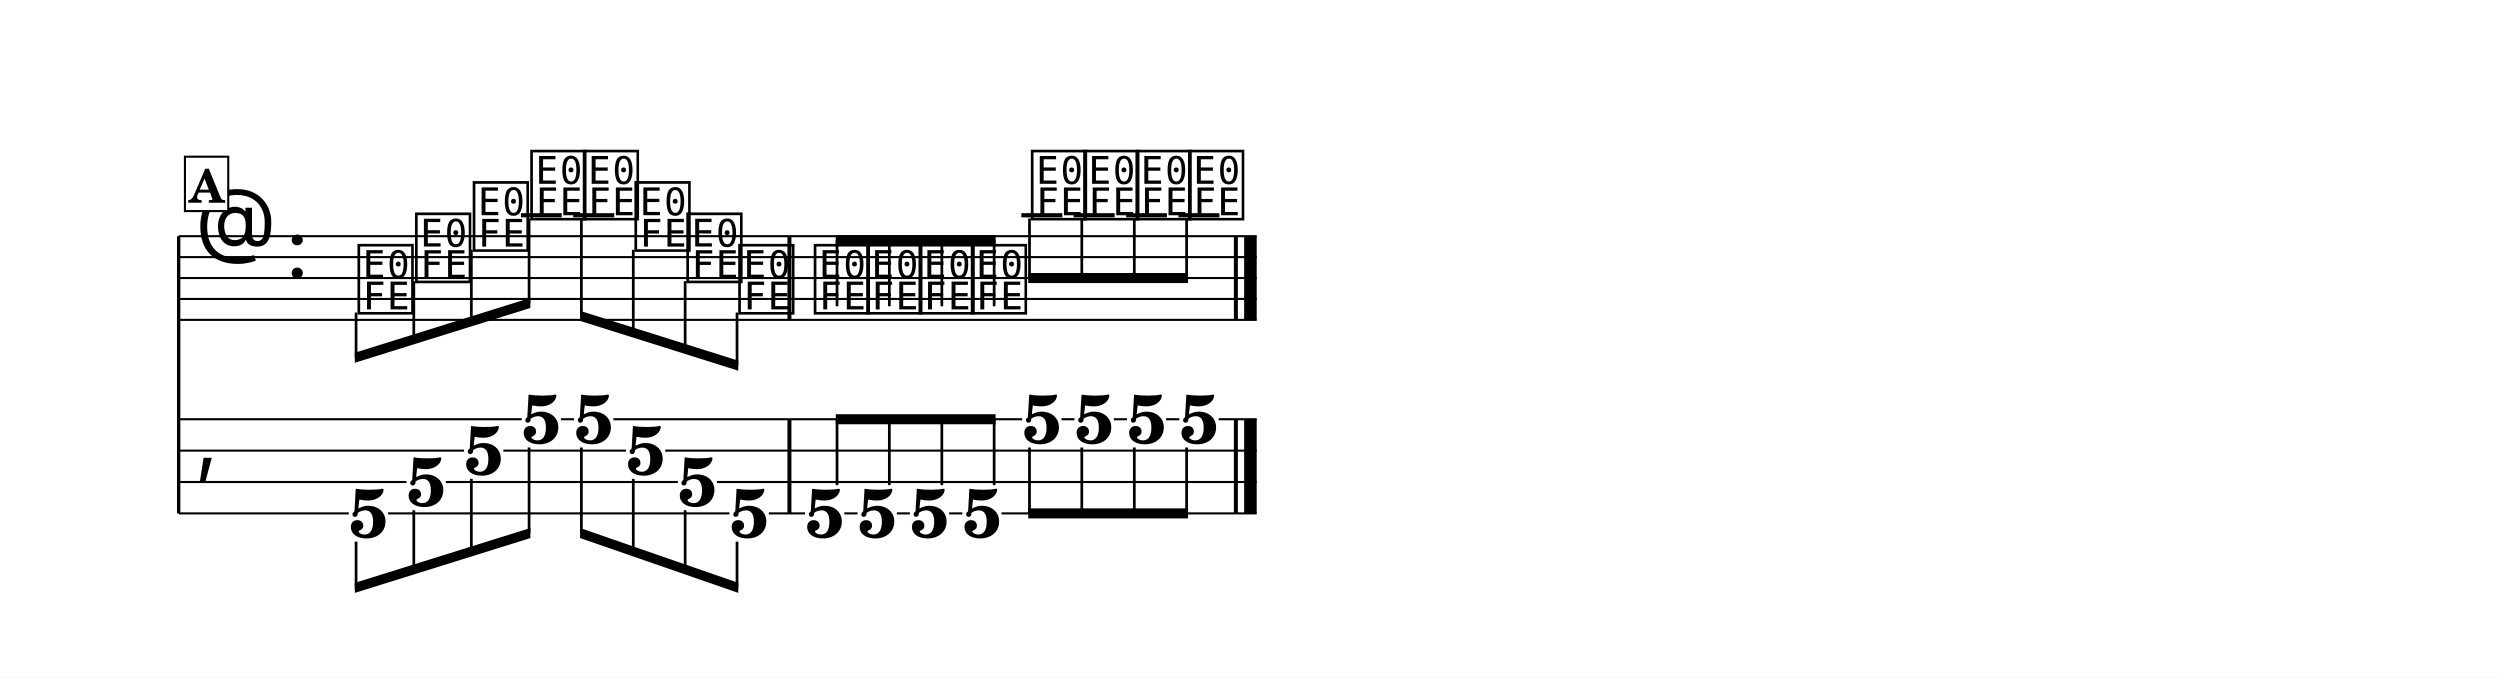
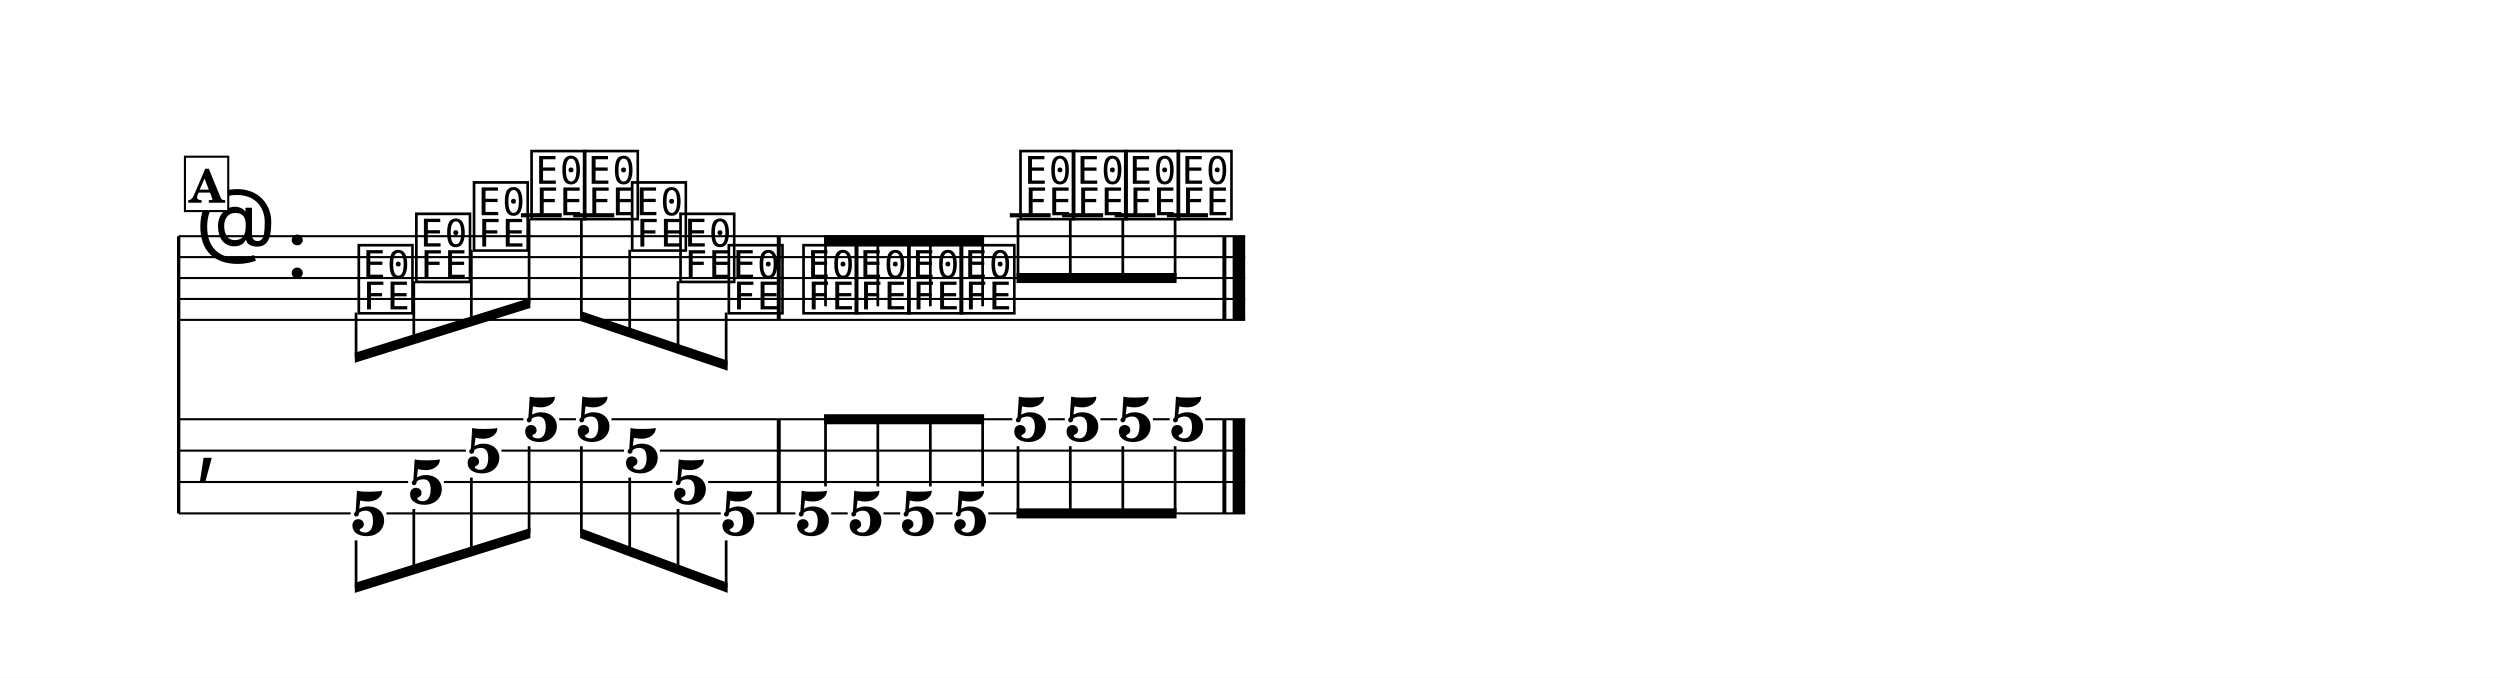
<svg xmlns="http://www.w3.org/2000/svg" width="1195.0" height="323.9" viewBox="0 0 119.50 32.39" font-family="TeX Gyre Schola, serif">
  <style>
  @font-face { font-family: 'Emmentaler'; src: local('Emmentaler'); }
  .music { font-family: 'Emmentaler', serif; }
</style>
  <rect x="0" y="0" width="119.50" height="32.39" fill="#FFFFFF" />
  <g transform="translate(8.54,0.00) scale(1,1)">
    <line x1="0.00" y1="11.29" x2="0.00" y2="24.54" stroke="#000000" stroke-width="0.160" />
-     <line x1="0.00" y1="11.29" x2="51.53" y2="11.29" stroke="#000000" stroke-width="0.100" />
-     <line x1="0.00" y1="12.29" x2="51.53" y2="12.29" stroke="#000000" stroke-width="0.100" />
-     <line x1="0.00" y1="13.29" x2="51.53" y2="13.29" stroke="#000000" stroke-width="0.100" />
-     <line x1="0.00" y1="14.29" x2="51.53" y2="14.29" stroke="#000000" stroke-width="0.100" />
-     <line x1="0.00" y1="15.29" x2="51.53" y2="15.29" stroke="#000000" stroke-width="0.100" />
+     <line x1="0.00" y1="11.29" x2="50.98" y2="11.29" stroke="#000000" stroke-width="0.100" />
+     <line x1="0.00" y1="12.29" x2="50.98" y2="12.29" stroke="#000000" stroke-width="0.100" />
+     <line x1="0.00" y1="13.29" x2="50.98" y2="13.29" stroke="#000000" stroke-width="0.100" />
+     <line x1="0.00" y1="14.29" x2="50.98" y2="14.29" stroke="#000000" stroke-width="0.100" />
+     <line x1="0.00" y1="15.29" x2="50.98" y2="15.29" stroke="#000000" stroke-width="0.100" />
    <text class="music" x="0.80" y="12.29" font-size="4.00"></text>
    <text class="music" x="5.12" y="13.29" font-size="4.00"></text>
    <line x1="16.36" y1="10.29" x2="18.31" y2="10.29" stroke="#000000" stroke-width="0.200" />
    <line x1="18.86" y1="10.29" x2="20.82" y2="10.29" stroke="#000000" stroke-width="0.200" />
-     <line x1="40.28" y1="10.29" x2="42.24" y2="10.29" stroke="#000000" stroke-width="0.200" />
-     <line x1="42.78" y1="10.29" x2="44.74" y2="10.29" stroke="#000000" stroke-width="0.200" />
-     <line x1="45.29" y1="10.29" x2="47.24" y2="10.29" stroke="#000000" stroke-width="0.200" />
-     <line x1="47.79" y1="10.29" x2="49.75" y2="10.29" stroke="#000000" stroke-width="0.200" />
+     <line x1="39.73" y1="10.29" x2="41.68" y2="10.29" stroke="#000000" stroke-width="0.200" />
+     <line x1="42.23" y1="10.29" x2="44.19" y2="10.29" stroke="#000000" stroke-width="0.200" />
+     <line x1="44.74" y1="10.29" x2="46.69" y2="10.29" stroke="#000000" stroke-width="0.200" />
+     <line x1="47.24" y1="10.29" x2="49.20" y2="10.29" stroke="#000000" stroke-width="0.200" />
    <text class="music" x="8.42" y="14.79" font-size="4.00" data-pos="1685"></text>
    <text class="music" x="11.17" y="13.29" font-size="4.00" data-pos="1696"></text>
    <text class="music" x="13.93" y="11.79" font-size="4.00" data-pos="1701"></text>
    <text class="music" x="16.68" y="10.29" font-size="4.00" data-pos="1706"></text>
    <text class="music" x="19.19" y="10.29" font-size="4.00" data-pos="1710"></text>
-     <text class="music" x="21.66" y="11.79" font-size="4.00" data-pos="1714"></text>
-     <text class="music" x="24.14" y="13.29" font-size="4.00" data-pos="1719"></text>
-     <text class="music" x="26.62" y="14.79" font-size="4.00" data-pos="1724"></text>
-     <text class="music" x="30.23" y="14.79" font-size="4.00" data-pos="1732"></text>
-     <text class="music" x="32.74" y="14.79" font-size="4.00" data-pos="1743"></text>
-     <text class="music" x="35.24" y="14.79" font-size="4.00" data-pos="1749"></text>
-     <text class="music" x="37.74" y="14.79" font-size="4.00" data-pos="1755"></text>
-     <text class="music" x="40.61" y="10.29" font-size="4.00" data-pos="1761"></text>
-     <text class="music" x="43.11" y="10.29" font-size="4.00" data-pos="1765"></text>
-     <text class="music" x="45.61" y="10.29" font-size="4.00" data-pos="1769"></text>
-     <text class="music" x="48.12" y="10.29" font-size="4.00" data-pos="1773"></text>
-     <rect x="29.10" y="11.29" width="0.19" height="4.00" data-pos="1730" />
-     <rect x="50.44" y="11.29" width="0.19" height="4.00" data-pos="1777" />
-     <rect x="50.93" y="11.29" width="0.60" height="4.00" data-pos="1777" />
+     <text class="music" x="21.49" y="11.79" font-size="4.00" data-pos="1714"></text>
+     <text class="music" x="23.80" y="13.29" font-size="4.00" data-pos="1719"></text>
+     <text class="music" x="26.11" y="14.79" font-size="4.00" data-pos="1724"></text>
+     <text class="music" x="29.68" y="14.79" font-size="4.00" data-pos="1732"></text>
+     <text class="music" x="32.18" y="14.79" font-size="4.00" data-pos="1743"></text>
+     <text class="music" x="34.69" y="14.79" font-size="4.00" data-pos="1749"></text>
+     <text class="music" x="37.19" y="14.79" font-size="4.00" data-pos="1755"></text>
+     <text class="music" x="40.05" y="10.29" font-size="4.00" data-pos="1761"></text>
+     <text class="music" x="42.56" y="10.29" font-size="4.00" data-pos="1765"></text>
+     <text class="music" x="45.06" y="10.29" font-size="4.00" data-pos="1769"></text>
+     <text class="music" x="47.57" y="10.29" font-size="4.00" data-pos="1773"></text>
+     <rect x="28.59" y="11.29" width="0.19" height="4.00" data-pos="1730" />
+     <rect x="49.89" y="11.29" width="0.19" height="4.00" data-pos="1777" />
+     <rect x="50.38" y="11.29" width="0.60" height="4.00" data-pos="1777" />
    <text class="music" x="0.80" y="22.29" font-size="4.00"></text>
-     <rect x="29.10" y="20.04" width="0.19" height="4.50" data-pos="1730" />
-     <rect x="50.44" y="20.04" width="0.19" height="4.50" data-pos="1777" />
-     <rect x="50.93" y="20.04" width="0.60" height="4.50" data-pos="1777" />
-     <text x="9.07" y="25.69" font-size="3.30" font-weight="bold" text-anchor="middle" data-pos="1685">5</text>
-     <text x="11.83" y="24.19" font-size="3.30" font-weight="bold" text-anchor="middle" data-pos="1696">5</text>
-     <text x="14.58" y="22.69" font-size="3.30" font-weight="bold" text-anchor="middle" data-pos="1701">5</text>
-     <text x="17.33" y="21.19" font-size="3.30" font-weight="bold" text-anchor="middle" data-pos="1706">5</text>
-     <text x="19.84" y="21.19" font-size="3.30" font-weight="bold" text-anchor="middle" data-pos="1710">5</text>
-     <text x="22.32" y="22.69" font-size="3.30" font-weight="bold" text-anchor="middle" data-pos="1714">5</text>
-     <text x="24.79" y="24.19" font-size="3.30" font-weight="bold" text-anchor="middle" data-pos="1719">5</text>
-     <text x="27.27" y="25.69" font-size="3.30" font-weight="bold" text-anchor="middle" data-pos="1724">5</text>
-     <text x="30.88" y="25.69" font-size="3.30" font-weight="bold" text-anchor="middle" data-pos="1732">5</text>
-     <text x="33.39" y="25.69" font-size="3.30" font-weight="bold" text-anchor="middle" data-pos="1743">5</text>
-     <text x="35.89" y="25.69" font-size="3.30" font-weight="bold" text-anchor="middle" data-pos="1749">5</text>
-     <text x="38.40" y="25.69" font-size="3.30" font-weight="bold" text-anchor="middle" data-pos="1755">5</text>
-     <text x="41.26" y="21.19" font-size="3.30" font-weight="bold" text-anchor="middle" data-pos="1761">5</text>
-     <text x="43.76" y="21.19" font-size="3.30" font-weight="bold" text-anchor="middle" data-pos="1765">5</text>
-     <text x="46.27" y="21.19" font-size="3.30" font-weight="bold" text-anchor="middle" data-pos="1769">5</text>
-     <text x="48.77" y="21.19" font-size="3.30" font-weight="bold" text-anchor="middle" data-pos="1773">5</text>
-     <line x1="0.00" y1="20.04" x2="16.40" y2="20.04" stroke="#000000" stroke-width="0.100" />
-     <line x1="18.27" y1="20.04" x2="18.90" y2="20.04" stroke="#000000" stroke-width="0.100" />
-     <line x1="20.78" y1="20.04" x2="40.32" y2="20.04" stroke="#000000" stroke-width="0.100" />
-     <line x1="42.20" y1="20.04" x2="42.82" y2="20.04" stroke="#000000" stroke-width="0.100" />
-     <line x1="44.70" y1="20.04" x2="45.33" y2="20.04" stroke="#000000" stroke-width="0.100" />
-     <line x1="47.20" y1="20.04" x2="47.83" y2="20.04" stroke="#000000" stroke-width="0.100" />
-     <line x1="49.71" y1="20.04" x2="51.53" y2="20.04" stroke="#000000" stroke-width="0.100" />
-     <line x1="0.00" y1="21.54" x2="13.64" y2="21.54" stroke="#000000" stroke-width="0.100" />
-     <line x1="15.52" y1="21.54" x2="21.38" y2="21.54" stroke="#000000" stroke-width="0.100" />
-     <line x1="23.26" y1="21.54" x2="51.53" y2="21.54" stroke="#000000" stroke-width="0.100" />
-     <line x1="0.00" y1="23.04" x2="10.89" y2="23.04" stroke="#000000" stroke-width="0.100" />
-     <line x1="12.77" y1="23.04" x2="23.86" y2="23.04" stroke="#000000" stroke-width="0.100" />
-     <line x1="25.73" y1="23.04" x2="51.53" y2="23.04" stroke="#000000" stroke-width="0.100" />
-     <line x1="0.00" y1="24.54" x2="8.13" y2="24.54" stroke="#000000" stroke-width="0.100" />
-     <line x1="10.01" y1="24.54" x2="26.33" y2="24.54" stroke="#000000" stroke-width="0.100" />
-     <line x1="28.21" y1="24.54" x2="29.94" y2="24.54" stroke="#000000" stroke-width="0.100" />
-     <line x1="31.82" y1="24.54" x2="32.45" y2="24.54" stroke="#000000" stroke-width="0.100" />
-     <line x1="34.33" y1="24.54" x2="34.95" y2="24.54" stroke="#000000" stroke-width="0.100" />
-     <line x1="36.83" y1="24.54" x2="37.46" y2="24.54" stroke="#000000" stroke-width="0.100" />
-     <line x1="39.33" y1="24.54" x2="51.53" y2="24.54" stroke="#000000" stroke-width="0.100" />
+     <rect x="28.59" y="20.04" width="0.19" height="4.50" data-pos="1730" />
+     <rect x="49.89" y="20.04" width="0.19" height="4.50" data-pos="1777" />
+     <rect x="50.38" y="20.04" width="0.60" height="4.50" data-pos="1777" />
+     <text x="9.07" y="25.58" font-size="3.00" font-weight="bold" text-anchor="middle" data-pos="1685">5</text>
+     <text x="11.83" y="24.08" font-size="3.00" font-weight="bold" text-anchor="middle" data-pos="1696">5</text>
+     <text x="14.58" y="22.58" font-size="3.00" font-weight="bold" text-anchor="middle" data-pos="1701">5</text>
+     <text x="17.33" y="21.08" font-size="3.00" font-weight="bold" text-anchor="middle" data-pos="1706">5</text>
+     <text x="19.84" y="21.08" font-size="3.00" font-weight="bold" text-anchor="middle" data-pos="1710">5</text>
+     <text x="22.15" y="22.58" font-size="3.00" font-weight="bold" text-anchor="middle" data-pos="1714">5</text>
+     <text x="24.45" y="24.08" font-size="3.00" font-weight="bold" text-anchor="middle" data-pos="1719">5</text>
+     <text x="26.76" y="25.58" font-size="3.00" font-weight="bold" text-anchor="middle" data-pos="1724">5</text>
+     <text x="30.33" y="25.58" font-size="3.00" font-weight="bold" text-anchor="middle" data-pos="1732">5</text>
+     <text x="32.84" y="25.58" font-size="3.00" font-weight="bold" text-anchor="middle" data-pos="1743">5</text>
+     <text x="35.34" y="25.58" font-size="3.00" font-weight="bold" text-anchor="middle" data-pos="1749">5</text>
+     <text x="37.84" y="25.58" font-size="3.00" font-weight="bold" text-anchor="middle" data-pos="1755">5</text>
+     <text x="40.71" y="21.08" font-size="3.00" font-weight="bold" text-anchor="middle" data-pos="1761">5</text>
+     <text x="43.21" y="21.08" font-size="3.00" font-weight="bold" text-anchor="middle" data-pos="1765">5</text>
+     <text x="45.71" y="21.08" font-size="3.00" font-weight="bold" text-anchor="middle" data-pos="1769">5</text>
+     <text x="48.22" y="21.08" font-size="3.00" font-weight="bold" text-anchor="middle" data-pos="1773">5</text>
+     <line x1="0.00" y1="20.04" x2="16.48" y2="20.04" stroke="#000000" stroke-width="0.100" />
+     <line x1="18.19" y1="20.04" x2="18.99" y2="20.04" stroke="#000000" stroke-width="0.100" />
+     <line x1="20.69" y1="20.04" x2="39.85" y2="20.04" stroke="#000000" stroke-width="0.100" />
+     <line x1="41.56" y1="20.04" x2="42.36" y2="20.04" stroke="#000000" stroke-width="0.100" />
+     <line x1="44.06" y1="20.04" x2="44.86" y2="20.04" stroke="#000000" stroke-width="0.100" />
+     <line x1="46.57" y1="20.04" x2="47.37" y2="20.04" stroke="#000000" stroke-width="0.100" />
+     <line x1="49.07" y1="20.04" x2="50.98" y2="20.04" stroke="#000000" stroke-width="0.100" />
+     <line x1="0.00" y1="21.54" x2="13.73" y2="21.54" stroke="#000000" stroke-width="0.100" />
+     <line x1="15.43" y1="21.54" x2="21.29" y2="21.54" stroke="#000000" stroke-width="0.100" />
+     <line x1="23.00" y1="21.54" x2="50.98" y2="21.54" stroke="#000000" stroke-width="0.100" />
+     <line x1="0.00" y1="23.04" x2="10.97" y2="23.04" stroke="#000000" stroke-width="0.100" />
+     <line x1="12.68" y1="23.04" x2="23.60" y2="23.04" stroke="#000000" stroke-width="0.100" />
+     <line x1="25.31" y1="23.04" x2="50.98" y2="23.04" stroke="#000000" stroke-width="0.100" />
+     <line x1="0.00" y1="24.54" x2="8.22" y2="24.54" stroke="#000000" stroke-width="0.100" />
+     <line x1="9.93" y1="24.54" x2="25.91" y2="24.54" stroke="#000000" stroke-width="0.100" />
+     <line x1="27.61" y1="24.54" x2="29.48" y2="24.54" stroke="#000000" stroke-width="0.100" />
+     <line x1="31.19" y1="24.54" x2="31.98" y2="24.54" stroke="#000000" stroke-width="0.100" />
+     <line x1="33.69" y1="24.54" x2="34.49" y2="24.54" stroke="#000000" stroke-width="0.100" />
+     <line x1="36.19" y1="24.54" x2="36.99" y2="24.54" stroke="#000000" stroke-width="0.100" />
+     <line x1="38.70" y1="24.54" x2="50.98" y2="24.54" stroke="#000000" stroke-width="0.100" />
    <polygon points="8.42,16.86 16.81,14.24 16.81,14.72 8.42,17.34" />
    <line x1="8.48" y1="14.94" x2="8.48" y2="17.08" stroke="#000000" stroke-width="0.130" />
    <line x1="11.24" y1="13.44" x2="11.24" y2="16.22" stroke="#000000" stroke-width="0.130" />
    <line x1="13.99" y1="11.94" x2="13.99" y2="15.36" stroke="#000000" stroke-width="0.130" />
    <line x1="16.75" y1="10.44" x2="16.75" y2="14.50" stroke="#000000" stroke-width="0.130" />
-     <polygon points="19.19,14.86 26.75,17.24 26.75,17.72 19.19,15.34" />
+     <polygon points="19.19,14.86 26.24,17.24 26.24,17.72 19.19,15.34" />
    <line x1="19.25" y1="10.44" x2="19.25" y2="15.12" stroke="#000000" stroke-width="0.130" />
-     <line x1="21.73" y1="11.94" x2="21.73" y2="15.90" stroke="#000000" stroke-width="0.130" />
-     <line x1="24.21" y1="13.44" x2="24.21" y2="16.68" stroke="#000000" stroke-width="0.130" />
-     <line x1="26.69" y1="14.94" x2="26.69" y2="17.46" stroke="#000000" stroke-width="0.130" />
-     <polygon points="31.41,11.24 39.05,11.24 39.05,11.72 31.41,11.72" />
-     <line x1="31.47" y1="14.64" x2="31.47" y2="11.48" stroke="#000000" stroke-width="0.130" />
-     <line x1="33.97" y1="14.64" x2="33.97" y2="11.48" stroke="#000000" stroke-width="0.130" />
-     <line x1="36.48" y1="14.64" x2="36.48" y2="11.48" stroke="#000000" stroke-width="0.130" />
-     <line x1="38.98" y1="14.64" x2="38.98" y2="11.48" stroke="#000000" stroke-width="0.130" />
-     <polygon points="40.61,13.05 48.25,13.05 48.25,13.53 40.61,13.53" />
-     <line x1="40.67" y1="10.44" x2="40.67" y2="13.29" stroke="#000000" stroke-width="0.130" />
-     <line x1="43.17" y1="10.44" x2="43.17" y2="13.29" stroke="#000000" stroke-width="0.130" />
-     <line x1="45.68" y1="10.44" x2="45.68" y2="13.29" stroke="#000000" stroke-width="0.130" />
-     <line x1="48.18" y1="10.44" x2="48.18" y2="13.29" stroke="#000000" stroke-width="0.130" />
+     <line x1="21.56" y1="11.94" x2="21.56" y2="15.90" stroke="#000000" stroke-width="0.130" />
+     <line x1="23.87" y1="13.44" x2="23.87" y2="16.68" stroke="#000000" stroke-width="0.130" />
+     <line x1="26.17" y1="14.94" x2="26.17" y2="17.46" stroke="#000000" stroke-width="0.130" />
+     <polygon points="30.85,11.24 38.50,11.24 38.50,11.72 30.85,11.72" />
+     <line x1="30.92" y1="14.64" x2="30.92" y2="11.48" stroke="#000000" stroke-width="0.130" />
+     <line x1="33.42" y1="14.64" x2="33.42" y2="11.48" stroke="#000000" stroke-width="0.130" />
+     <line x1="35.93" y1="14.64" x2="35.93" y2="11.48" stroke="#000000" stroke-width="0.130" />
+     <line x1="38.43" y1="14.64" x2="38.43" y2="11.48" stroke="#000000" stroke-width="0.130" />
+     <polygon points="40.05,13.05 47.70,13.05 47.70,13.53 40.05,13.53" />
+     <line x1="40.12" y1="10.44" x2="40.12" y2="13.29" stroke="#000000" stroke-width="0.130" />
+     <line x1="42.62" y1="10.44" x2="42.62" y2="13.29" stroke="#000000" stroke-width="0.130" />
+     <line x1="45.13" y1="10.44" x2="45.13" y2="13.29" stroke="#000000" stroke-width="0.130" />
+     <line x1="47.63" y1="10.44" x2="47.63" y2="13.29" stroke="#000000" stroke-width="0.130" />
    <polygon points="8.42,27.86 16.81,25.24 16.81,25.72 8.42,28.34" />
-     <line x1="8.48" y1="25.89" x2="8.48" y2="28.08" stroke="#000000" stroke-width="0.130" />
-     <line x1="11.24" y1="24.39" x2="11.24" y2="27.22" stroke="#000000" stroke-width="0.130" />
-     <line x1="13.99" y1="22.89" x2="13.99" y2="26.36" stroke="#000000" stroke-width="0.130" />
-     <line x1="16.75" y1="21.39" x2="16.75" y2="25.50" stroke="#000000" stroke-width="0.130" />
-     <polygon points="19.19,25.24 26.75,27.86 26.75,28.34 19.19,25.72" />
-     <line x1="19.25" y1="21.39" x2="19.25" y2="25.50" stroke="#000000" stroke-width="0.130" />
-     <line x1="21.73" y1="22.89" x2="21.73" y2="26.36" stroke="#000000" stroke-width="0.130" />
-     <line x1="24.21" y1="24.39" x2="24.21" y2="27.22" stroke="#000000" stroke-width="0.130" />
-     <line x1="26.69" y1="25.89" x2="26.69" y2="28.08" stroke="#000000" stroke-width="0.130" />
-     <polygon points="31.41,19.80 39.05,19.80 39.05,20.28 31.41,20.28" />
-     <line x1="31.47" y1="23.19" x2="31.47" y2="20.04" stroke="#000000" stroke-width="0.130" />
-     <line x1="33.97" y1="23.19" x2="33.97" y2="20.04" stroke="#000000" stroke-width="0.130" />
-     <line x1="36.48" y1="23.19" x2="36.48" y2="20.04" stroke="#000000" stroke-width="0.130" />
-     <line x1="38.98" y1="23.19" x2="38.98" y2="20.04" stroke="#000000" stroke-width="0.130" />
-     <polygon points="40.61,24.30 48.25,24.30 48.25,24.78 40.61,24.78" />
-     <line x1="40.67" y1="21.39" x2="40.67" y2="24.54" stroke="#000000" stroke-width="0.130" />
-     <line x1="43.17" y1="21.39" x2="43.17" y2="24.54" stroke="#000000" stroke-width="0.130" />
-     <line x1="45.68" y1="21.39" x2="45.68" y2="24.54" stroke="#000000" stroke-width="0.130" />
-     <line x1="48.18" y1="21.39" x2="48.18" y2="24.54" stroke="#000000" stroke-width="0.130" />
+     <line x1="8.48" y1="25.83" x2="8.48" y2="28.08" stroke="#000000" stroke-width="0.130" />
+     <line x1="11.24" y1="24.33" x2="11.24" y2="27.22" stroke="#000000" stroke-width="0.130" />
+     <line x1="13.99" y1="22.83" x2="13.99" y2="26.36" stroke="#000000" stroke-width="0.130" />
+     <line x1="16.75" y1="21.33" x2="16.75" y2="25.50" stroke="#000000" stroke-width="0.130" />
+     <polygon points="19.19,25.24 26.24,27.86 26.24,28.34 19.19,25.72" />
+     <line x1="19.25" y1="21.33" x2="19.25" y2="25.50" stroke="#000000" stroke-width="0.130" />
+     <line x1="21.56" y1="22.83" x2="21.56" y2="26.36" stroke="#000000" stroke-width="0.130" />
+     <line x1="23.87" y1="24.33" x2="23.87" y2="27.22" stroke="#000000" stroke-width="0.130" />
+     <line x1="26.17" y1="25.83" x2="26.17" y2="28.08" stroke="#000000" stroke-width="0.130" />
+     <polygon points="30.85,19.80 38.50,19.80 38.50,20.28 30.85,20.28" />
+     <line x1="30.92" y1="23.25" x2="30.92" y2="20.04" stroke="#000000" stroke-width="0.130" />
+     <line x1="33.42" y1="23.25" x2="33.42" y2="20.04" stroke="#000000" stroke-width="0.130" />
+     <line x1="35.93" y1="23.25" x2="35.93" y2="20.04" stroke="#000000" stroke-width="0.130" />
+     <line x1="38.43" y1="23.25" x2="38.43" y2="20.04" stroke="#000000" stroke-width="0.130" />
+     <polygon points="40.05,24.30 47.70,24.30 47.70,24.78 40.05,24.78" />
+     <line x1="40.12" y1="21.33" x2="40.12" y2="24.54" stroke="#000000" stroke-width="0.130" />
+     <line x1="42.62" y1="21.33" x2="42.62" y2="24.54" stroke="#000000" stroke-width="0.130" />
+     <line x1="45.13" y1="21.33" x2="45.13" y2="24.54" stroke="#000000" stroke-width="0.130" />
+     <line x1="47.63" y1="21.33" x2="47.63" y2="24.54" stroke="#000000" stroke-width="0.130" />
    <rect x="0.30" y="7.49" width="2.07" height="2.60" fill="#FFFFFF" stroke="#000000" stroke-width="0.100" data-pos="1666" />
    <text x="1.34" y="9.69" font-size="2.20" font-weight="bold" text-anchor="middle" data-pos="1666">A</text>
  </g>
</svg>
